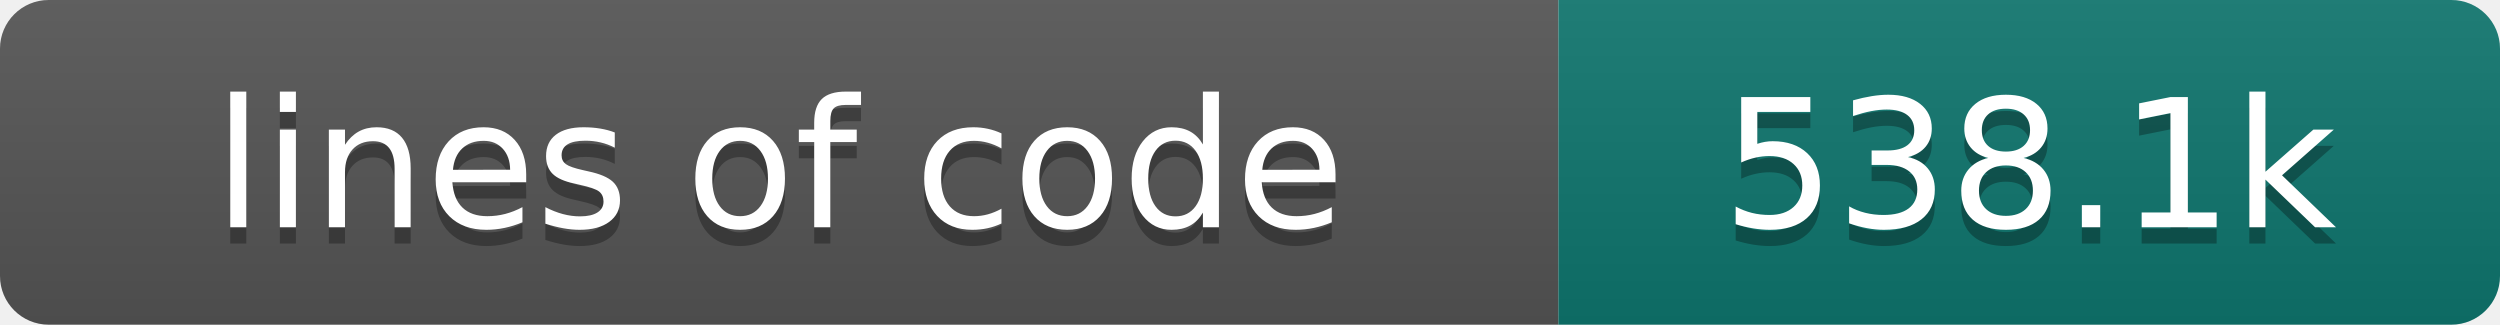
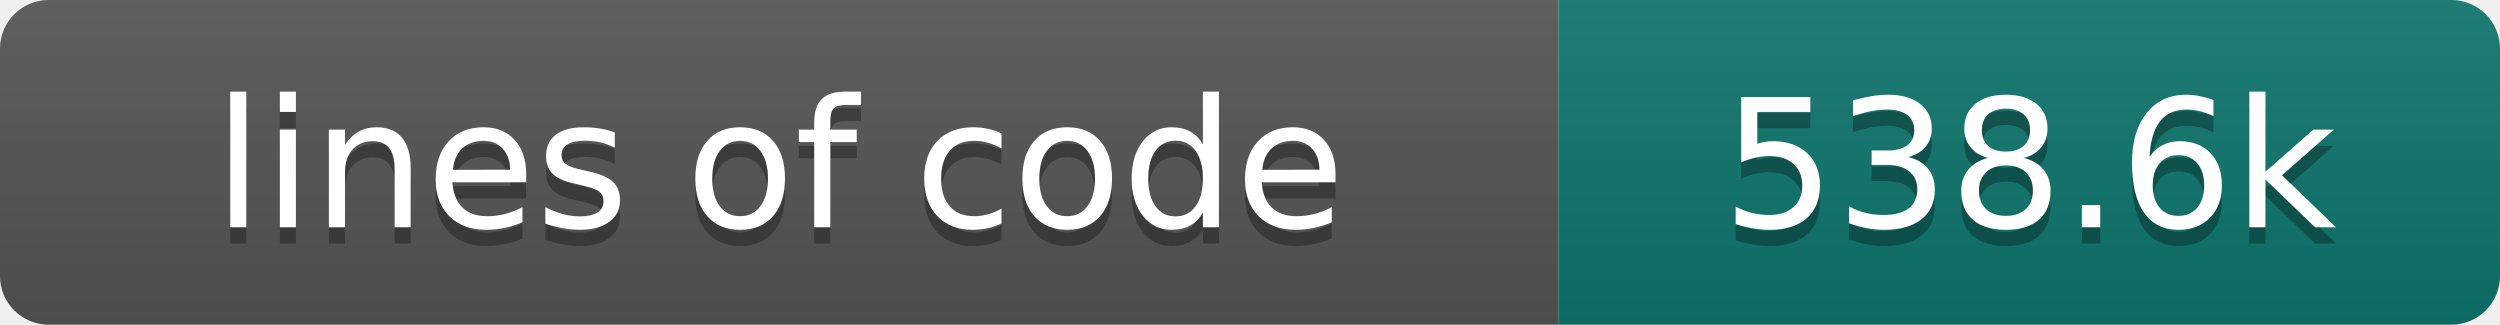
- <svg xmlns="http://www.w3.org/2000/svg" width="154" height="20" role="img" aria-label="lines of code: 538.1k">
+ <svg xmlns="http://www.w3.org/2000/svg" width="154" height="20" role="img" aria-label="lines of code: 538.6k">
  <linearGradient id="s" x2="0" y2="100%">
    <stop offset="0" stop-color="#bbb" stop-opacity=".1" />
    <stop offset="1" stop-opacity=".1" />
  </linearGradient>
  <clipPath id="r">
    <rect width="154" height="20" rx="3" fill="#fff" />
  </clipPath>
  <g clip-path="url(#r)">
    <rect width="96" height="20" fill="#555" />
    <rect x="96" width="58" height="20" fill="#0f766e" />
    <rect width="154" height="20" fill="url(#s)" />
  </g>
  <g fill="#fff" text-anchor="middle" font-family="DejaVu Sans,Verdana,Geneva,sans-serif" font-size="110">
    <text x="480" y="150" fill="#010101" fill-opacity=".3" transform="scale(.1)" textLength="860" lengthAdjust="spacing">lines of code</text>
    <text x="480" y="140" transform="scale(.1)" textLength="860" lengthAdjust="spacing">lines of code</text>
-     <text x="1250" y="150" fill="#010101" fill-opacity=".3" transform="scale(.1)" textLength="480" lengthAdjust="spacing">538.1k</text>
-     <text x="1250" y="140" transform="scale(.1)" textLength="480" lengthAdjust="spacing">538.1k</text>
+     <text x="1250" y="150" fill="#010101" fill-opacity=".3" transform="scale(.1)" textLength="480" lengthAdjust="spacing">538.6k</text>
+     <text x="1250" y="140" transform="scale(.1)" textLength="480" lengthAdjust="spacing">538.6k</text>
  </g>
</svg>
